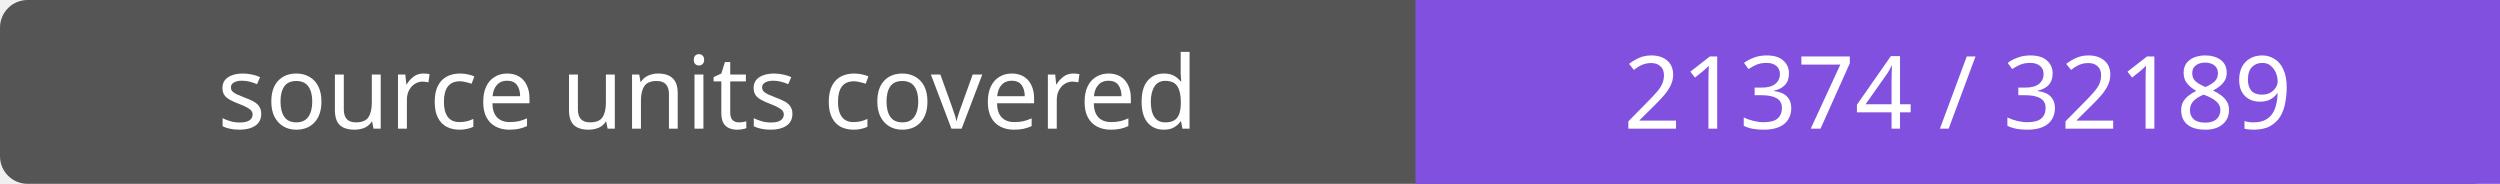
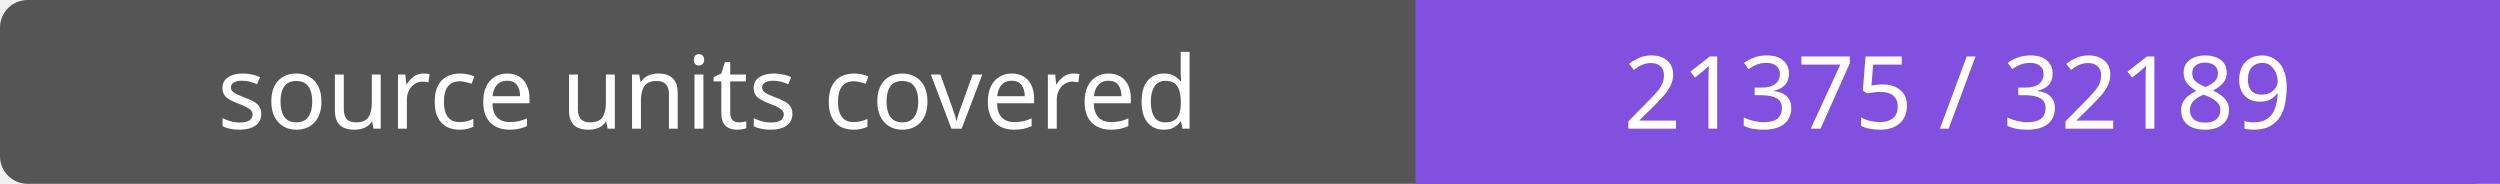
- <svg xmlns="http://www.w3.org/2000/svg" width="272" height="20" role="img" aria-label="source units covered: 21374 / 32189">
+ <svg xmlns="http://www.w3.org/2000/svg" width="272" height="20" role="img" aria-label="source units covered: 21375 / 32189">
  <rect width="272" height="20" rx="3" fill="#555" />
  <path fill="#8250df" d="M154 0h118v20H154z" />
  <g fill="#fff" text-anchor="middle" font-family="Verdana,sans-serif" font-size="11">
    <text x="77.0" y="14">source units covered</text>
-     <text x="213.0" y="14">21374 / 32189</text>
+     <text x="213.0" y="14">21375 / 32189</text>
  </g>
</svg>
